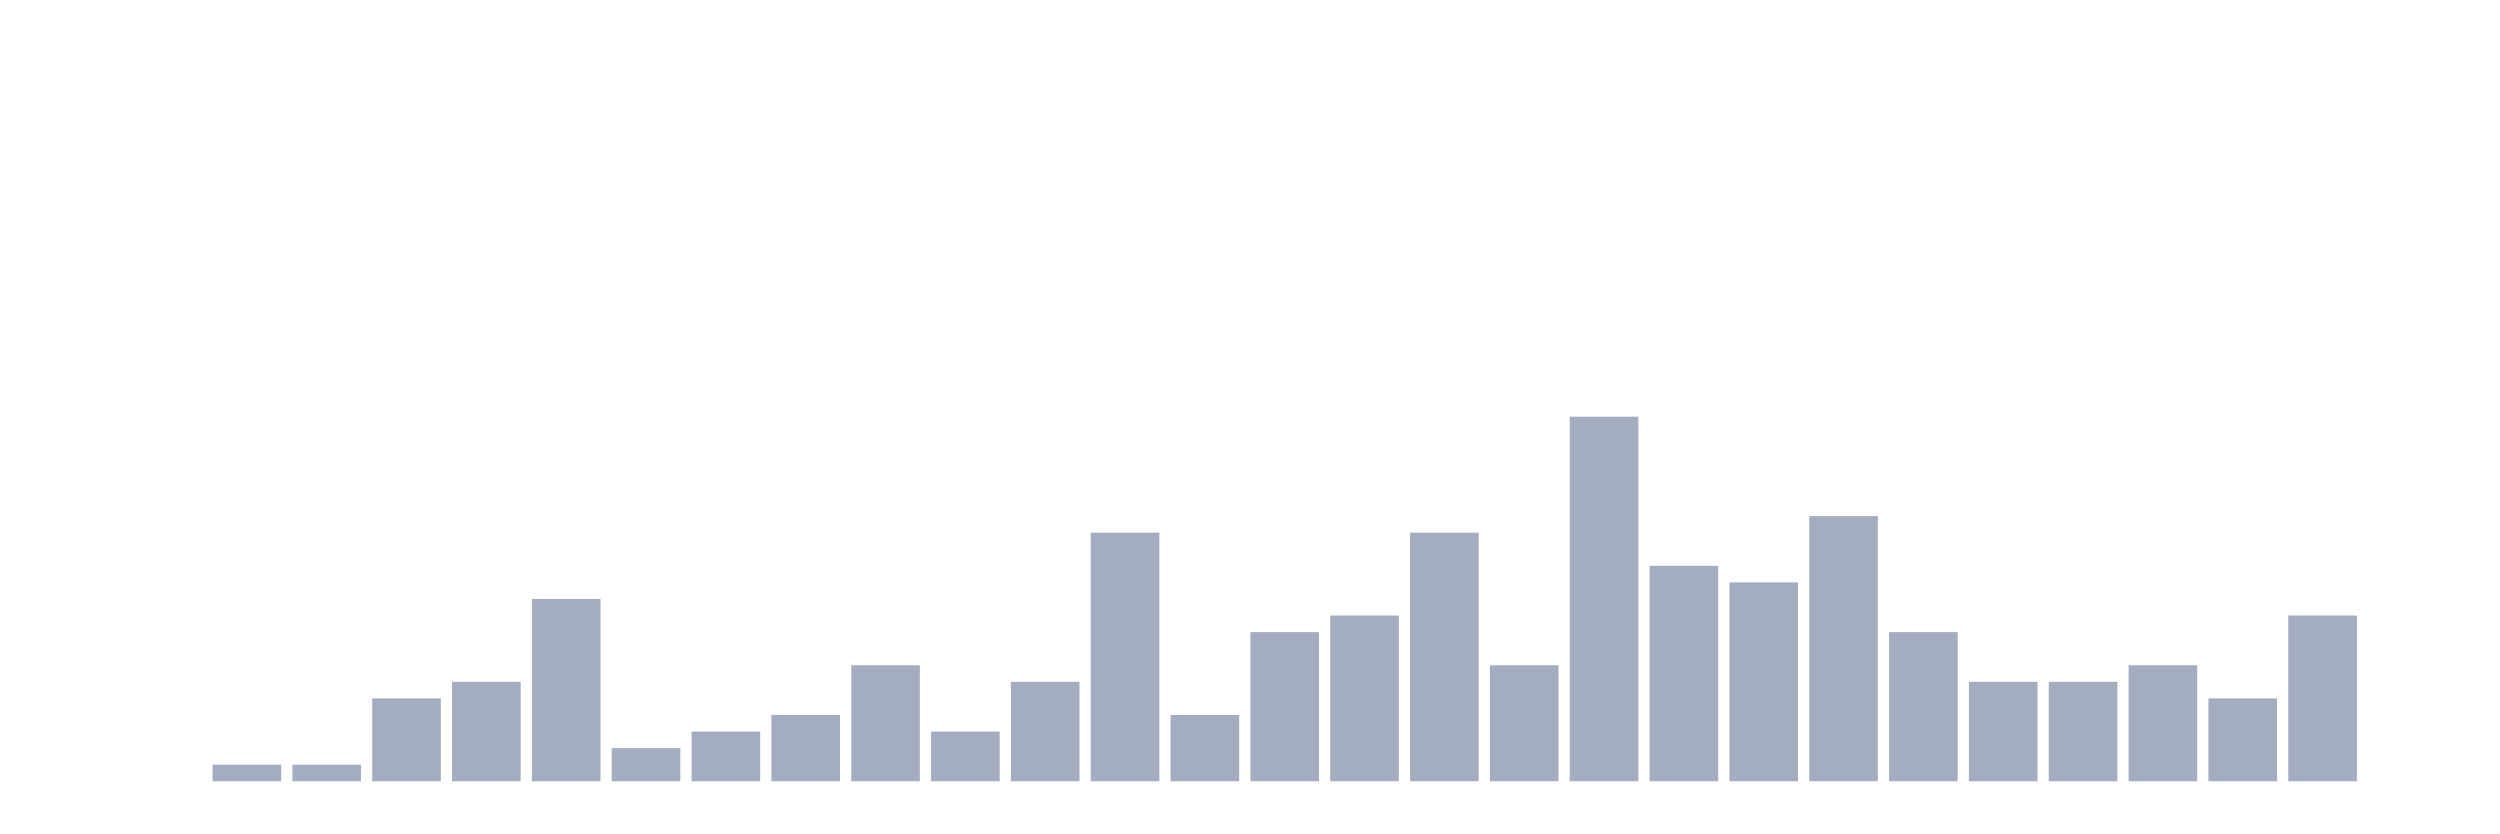
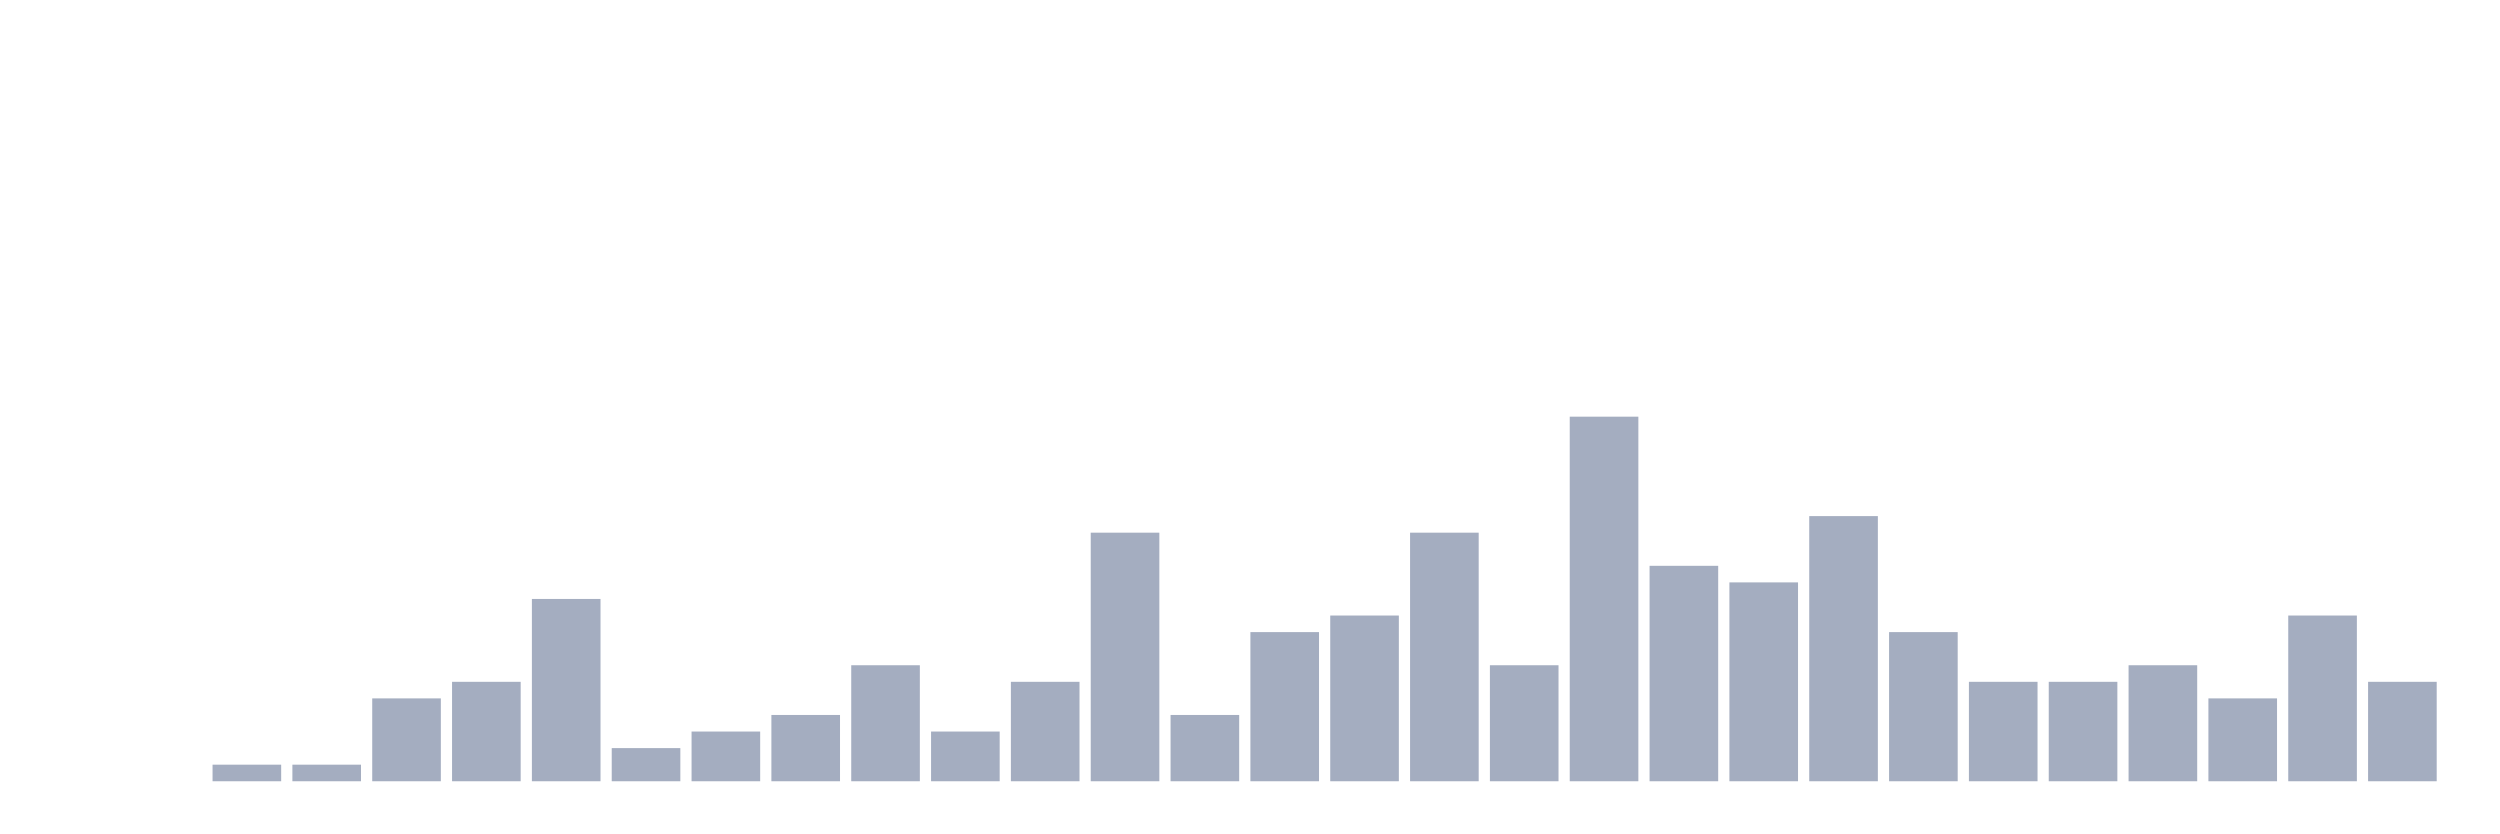
<svg xmlns="http://www.w3.org/2000/svg" viewBox="0 0 480 160">
  <g transform="translate(10,10)">
    <rect class="bar" x="0.153" width="13.175" y="140" height="0" fill="rgb(164,173,192)" />
    <rect class="bar" x="15.482" width="13.175" y="140" height="0" fill="rgb(164,173,192)" />
    <rect class="bar" x="30.81" width="13.175" y="136.818" height="3.182" fill="rgb(164,173,192)" />
    <rect class="bar" x="46.138" width="13.175" y="136.818" height="3.182" fill="rgb(164,173,192)" />
    <rect class="bar" x="61.466" width="13.175" y="124.091" height="15.909" fill="rgb(164,173,192)" />
    <rect class="bar" x="76.794" width="13.175" y="120.909" height="19.091" fill="rgb(164,173,192)" />
    <rect class="bar" x="92.123" width="13.175" y="105" height="35" fill="rgb(164,173,192)" />
    <rect class="bar" x="107.451" width="13.175" y="133.636" height="6.364" fill="rgb(164,173,192)" />
    <rect class="bar" x="122.779" width="13.175" y="130.455" height="9.545" fill="rgb(164,173,192)" />
    <rect class="bar" x="138.107" width="13.175" y="127.273" height="12.727" fill="rgb(164,173,192)" />
    <rect class="bar" x="153.436" width="13.175" y="117.727" height="22.273" fill="rgb(164,173,192)" />
    <rect class="bar" x="168.764" width="13.175" y="130.455" height="9.545" fill="rgb(164,173,192)" />
    <rect class="bar" x="184.092" width="13.175" y="120.909" height="19.091" fill="rgb(164,173,192)" />
    <rect class="bar" x="199.42" width="13.175" y="92.273" height="47.727" fill="rgb(164,173,192)" />
    <rect class="bar" x="214.748" width="13.175" y="127.273" height="12.727" fill="rgb(164,173,192)" />
    <rect class="bar" x="230.077" width="13.175" y="111.364" height="28.636" fill="rgb(164,173,192)" />
    <rect class="bar" x="245.405" width="13.175" y="108.182" height="31.818" fill="rgb(164,173,192)" />
    <rect class="bar" x="260.733" width="13.175" y="92.273" height="47.727" fill="rgb(164,173,192)" />
    <rect class="bar" x="276.061" width="13.175" y="117.727" height="22.273" fill="rgb(164,173,192)" />
    <rect class="bar" x="291.39" width="13.175" y="70" height="70" fill="rgb(164,173,192)" />
    <rect class="bar" x="306.718" width="13.175" y="98.636" height="41.364" fill="rgb(164,173,192)" />
    <rect class="bar" x="322.046" width="13.175" y="101.818" height="38.182" fill="rgb(164,173,192)" />
    <rect class="bar" x="337.374" width="13.175" y="89.091" height="50.909" fill="rgb(164,173,192)" />
    <rect class="bar" x="352.702" width="13.175" y="111.364" height="28.636" fill="rgb(164,173,192)" />
    <rect class="bar" x="368.031" width="13.175" y="120.909" height="19.091" fill="rgb(164,173,192)" />
    <rect class="bar" x="383.359" width="13.175" y="120.909" height="19.091" fill="rgb(164,173,192)" />
    <rect class="bar" x="398.687" width="13.175" y="117.727" height="22.273" fill="rgb(164,173,192)" />
    <rect class="bar" x="414.015" width="13.175" y="124.091" height="15.909" fill="rgb(164,173,192)" />
    <rect class="bar" x="429.344" width="13.175" y="108.182" height="31.818" fill="rgb(164,173,192)" />
-     <rect class="bar" x="444.672" width="13.175" y="140" height="0" fill="rgb(164,173,192)" />
+     <rect class="bar" x="444.672" width="13.175" y="120.909" height="19.091" fill="rgb(164,173,192)" />
  </g>
</svg>
